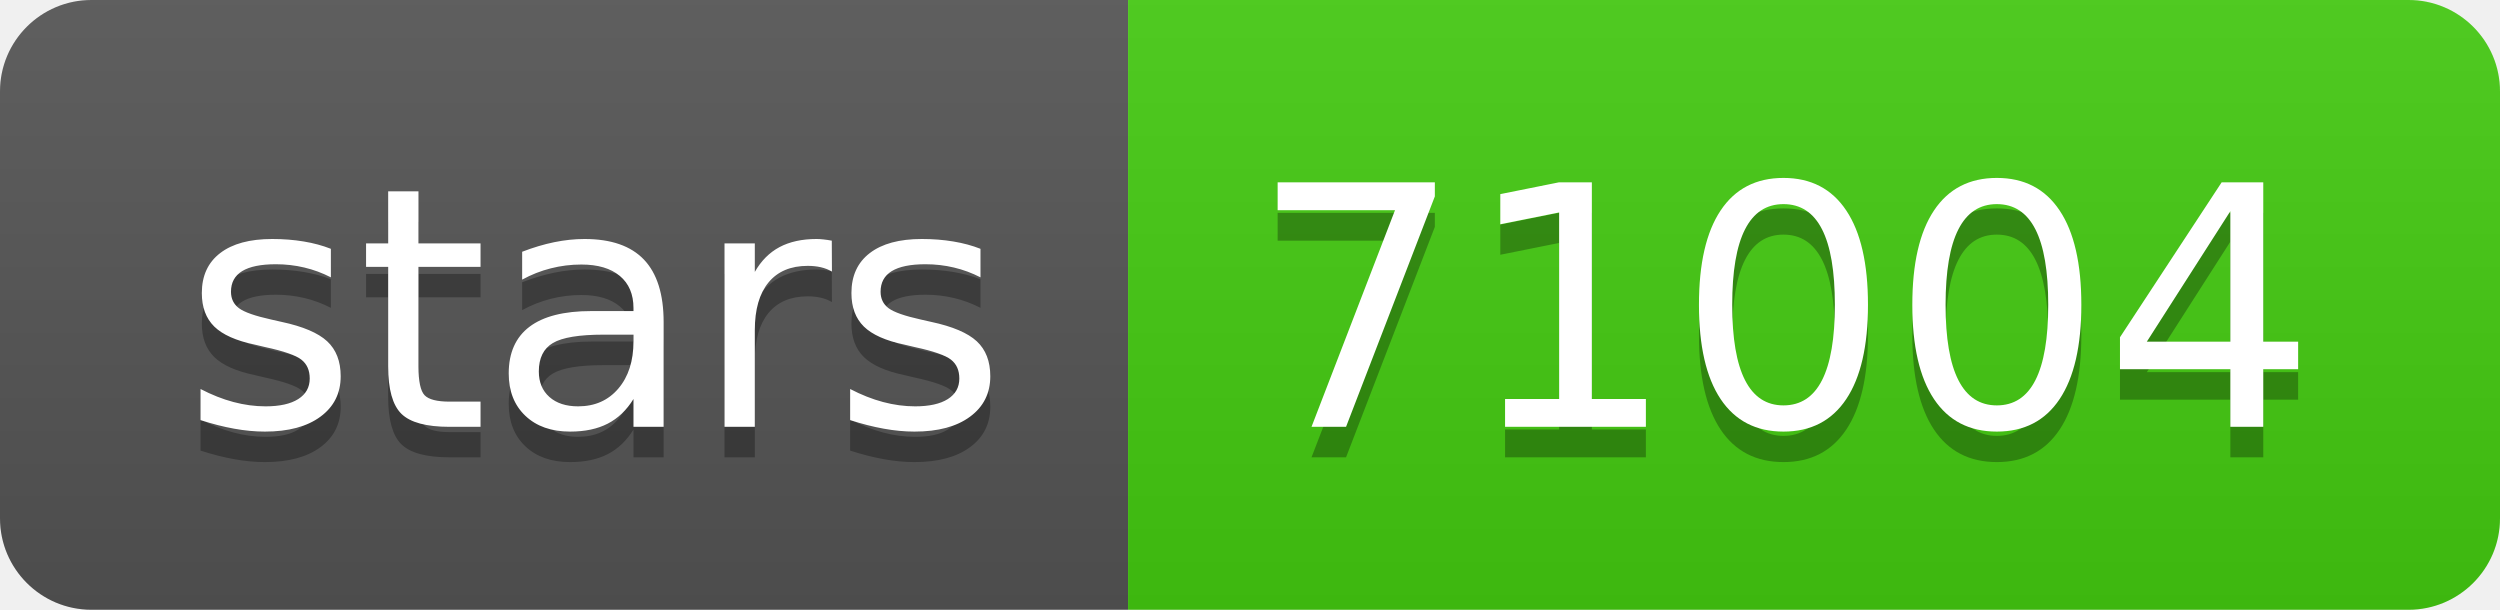
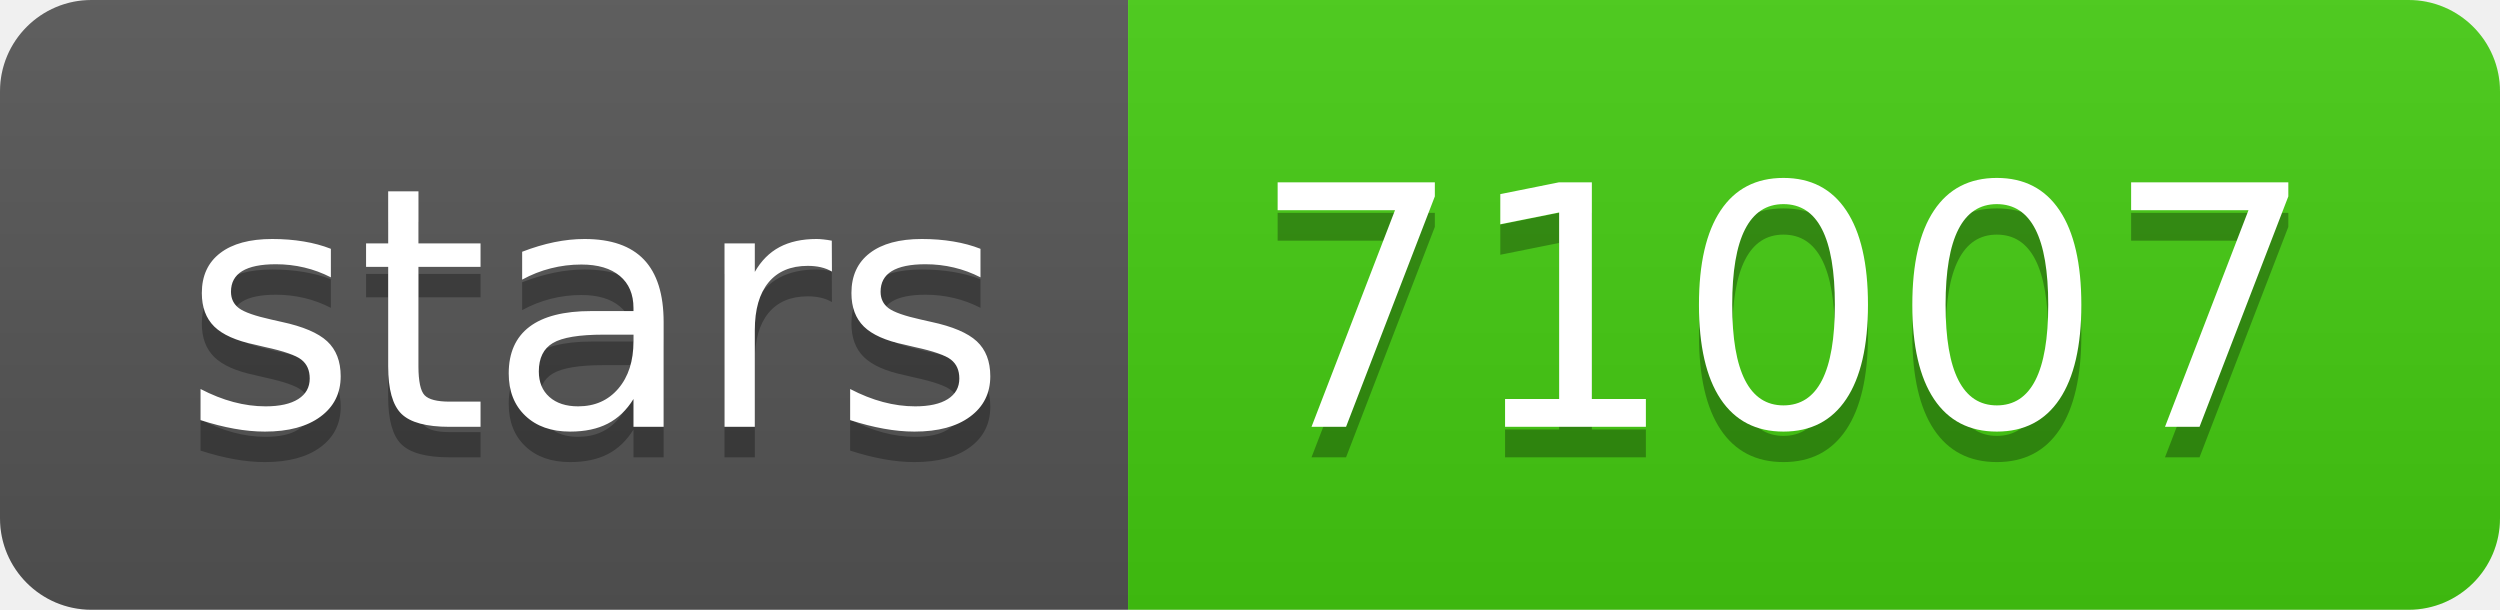
- <svg xmlns="http://www.w3.org/2000/svg" width="82" height="20" role="img" aria-label="stars: 71004">
+ <svg xmlns="http://www.w3.org/2000/svg" width="82" height="20" role="img" aria-label="stars: 71007">
  <linearGradient id="s" x2="0" y2="100%">
    <stop offset="0" stop-color="#bbb" stop-opacity=".1" />
    <stop offset="1" stop-opacity=".1" />
  </linearGradient>
  <clipPath id="r">
    <rect width="82" height="20" rx="3" fill="#fff" />
  </clipPath>
  <g clip-path="url(#r)">
    <rect width="37" height="20" fill="#555" />
    <rect x="37" width="45" height="20" fill="#4c1" />
    <rect width="82" height="20" fill="url(#s)" />
  </g>
  <g fill="#fff" text-anchor="middle" font-family="Verdana,Geneva,DejaVu Sans,sans-serif" text-rendering="geometricPrecision" font-size="110">
    <text aria-hidden="true" x="195" y="150" fill="#010101" fill-opacity=".3" transform="scale(.1)" textLength="270">stars</text>
    <text x="195" y="140" transform="scale(.1)" fill="#fff" textLength="270">stars</text>
-     <text aria-hidden="true" x="585" y="150" fill="#010101" fill-opacity=".3" transform="scale(.1)" textLength="350">71004</text>
-     <text x="585" y="140" transform="scale(.1)" fill="#fff" textLength="350">71004</text>
+     <text aria-hidden="true" x="585" y="150" fill="#010101" fill-opacity=".3" transform="scale(.1)" textLength="350">71007</text>
+     <text x="585" y="140" transform="scale(.1)" fill="#fff" textLength="350">71007</text>
  </g>
</svg>
